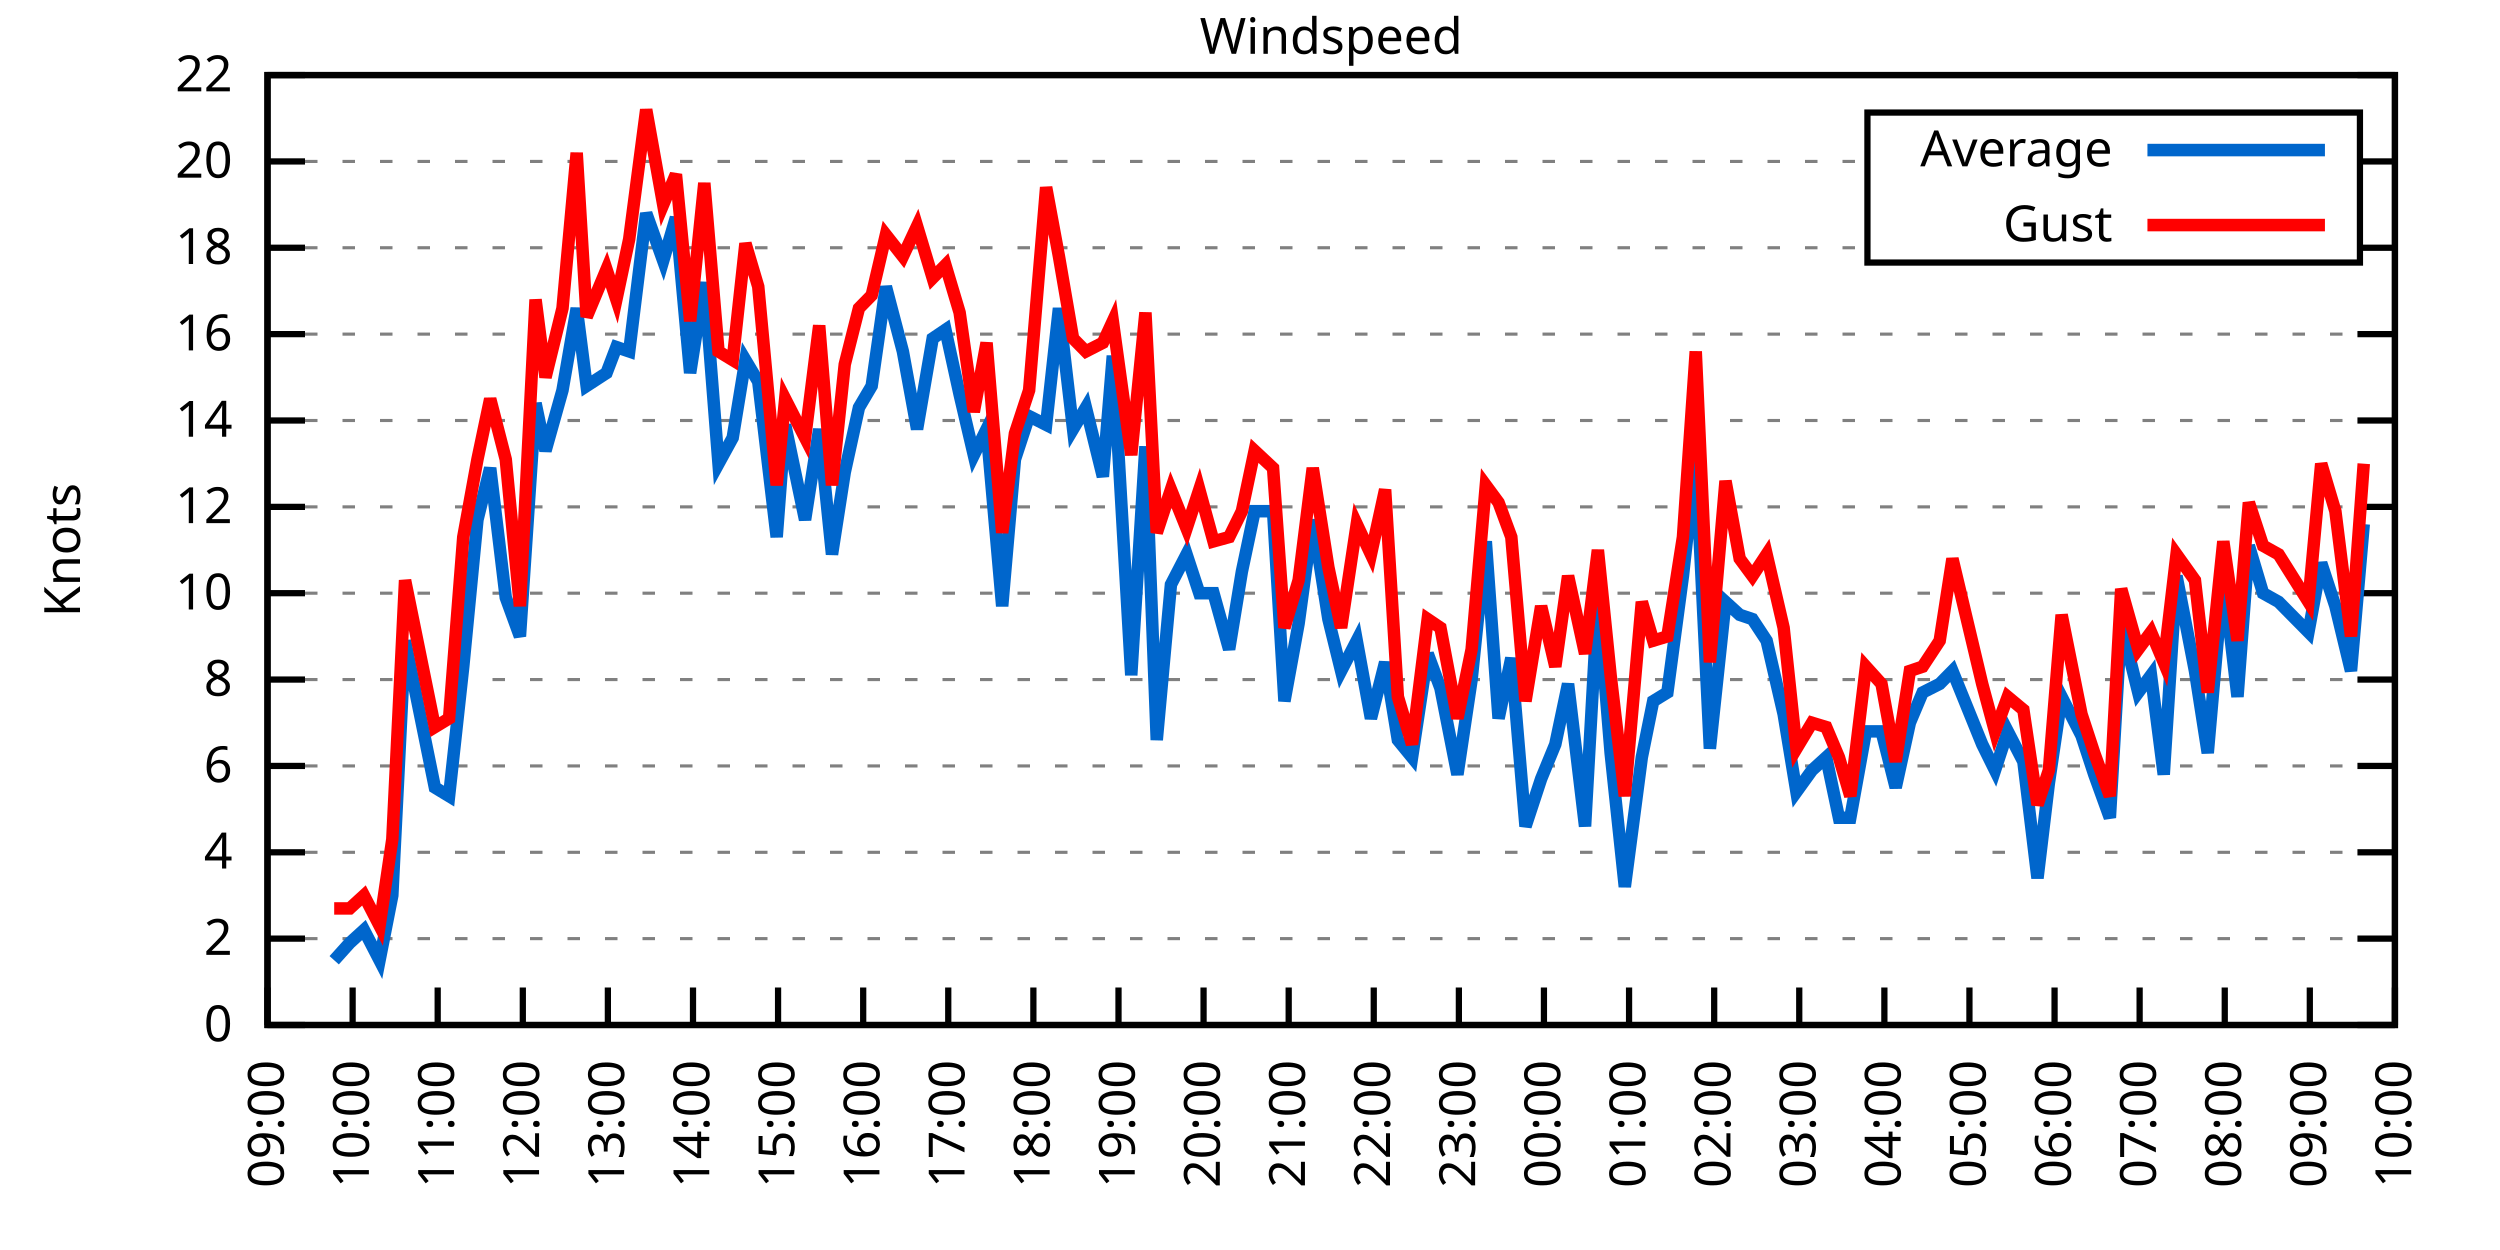
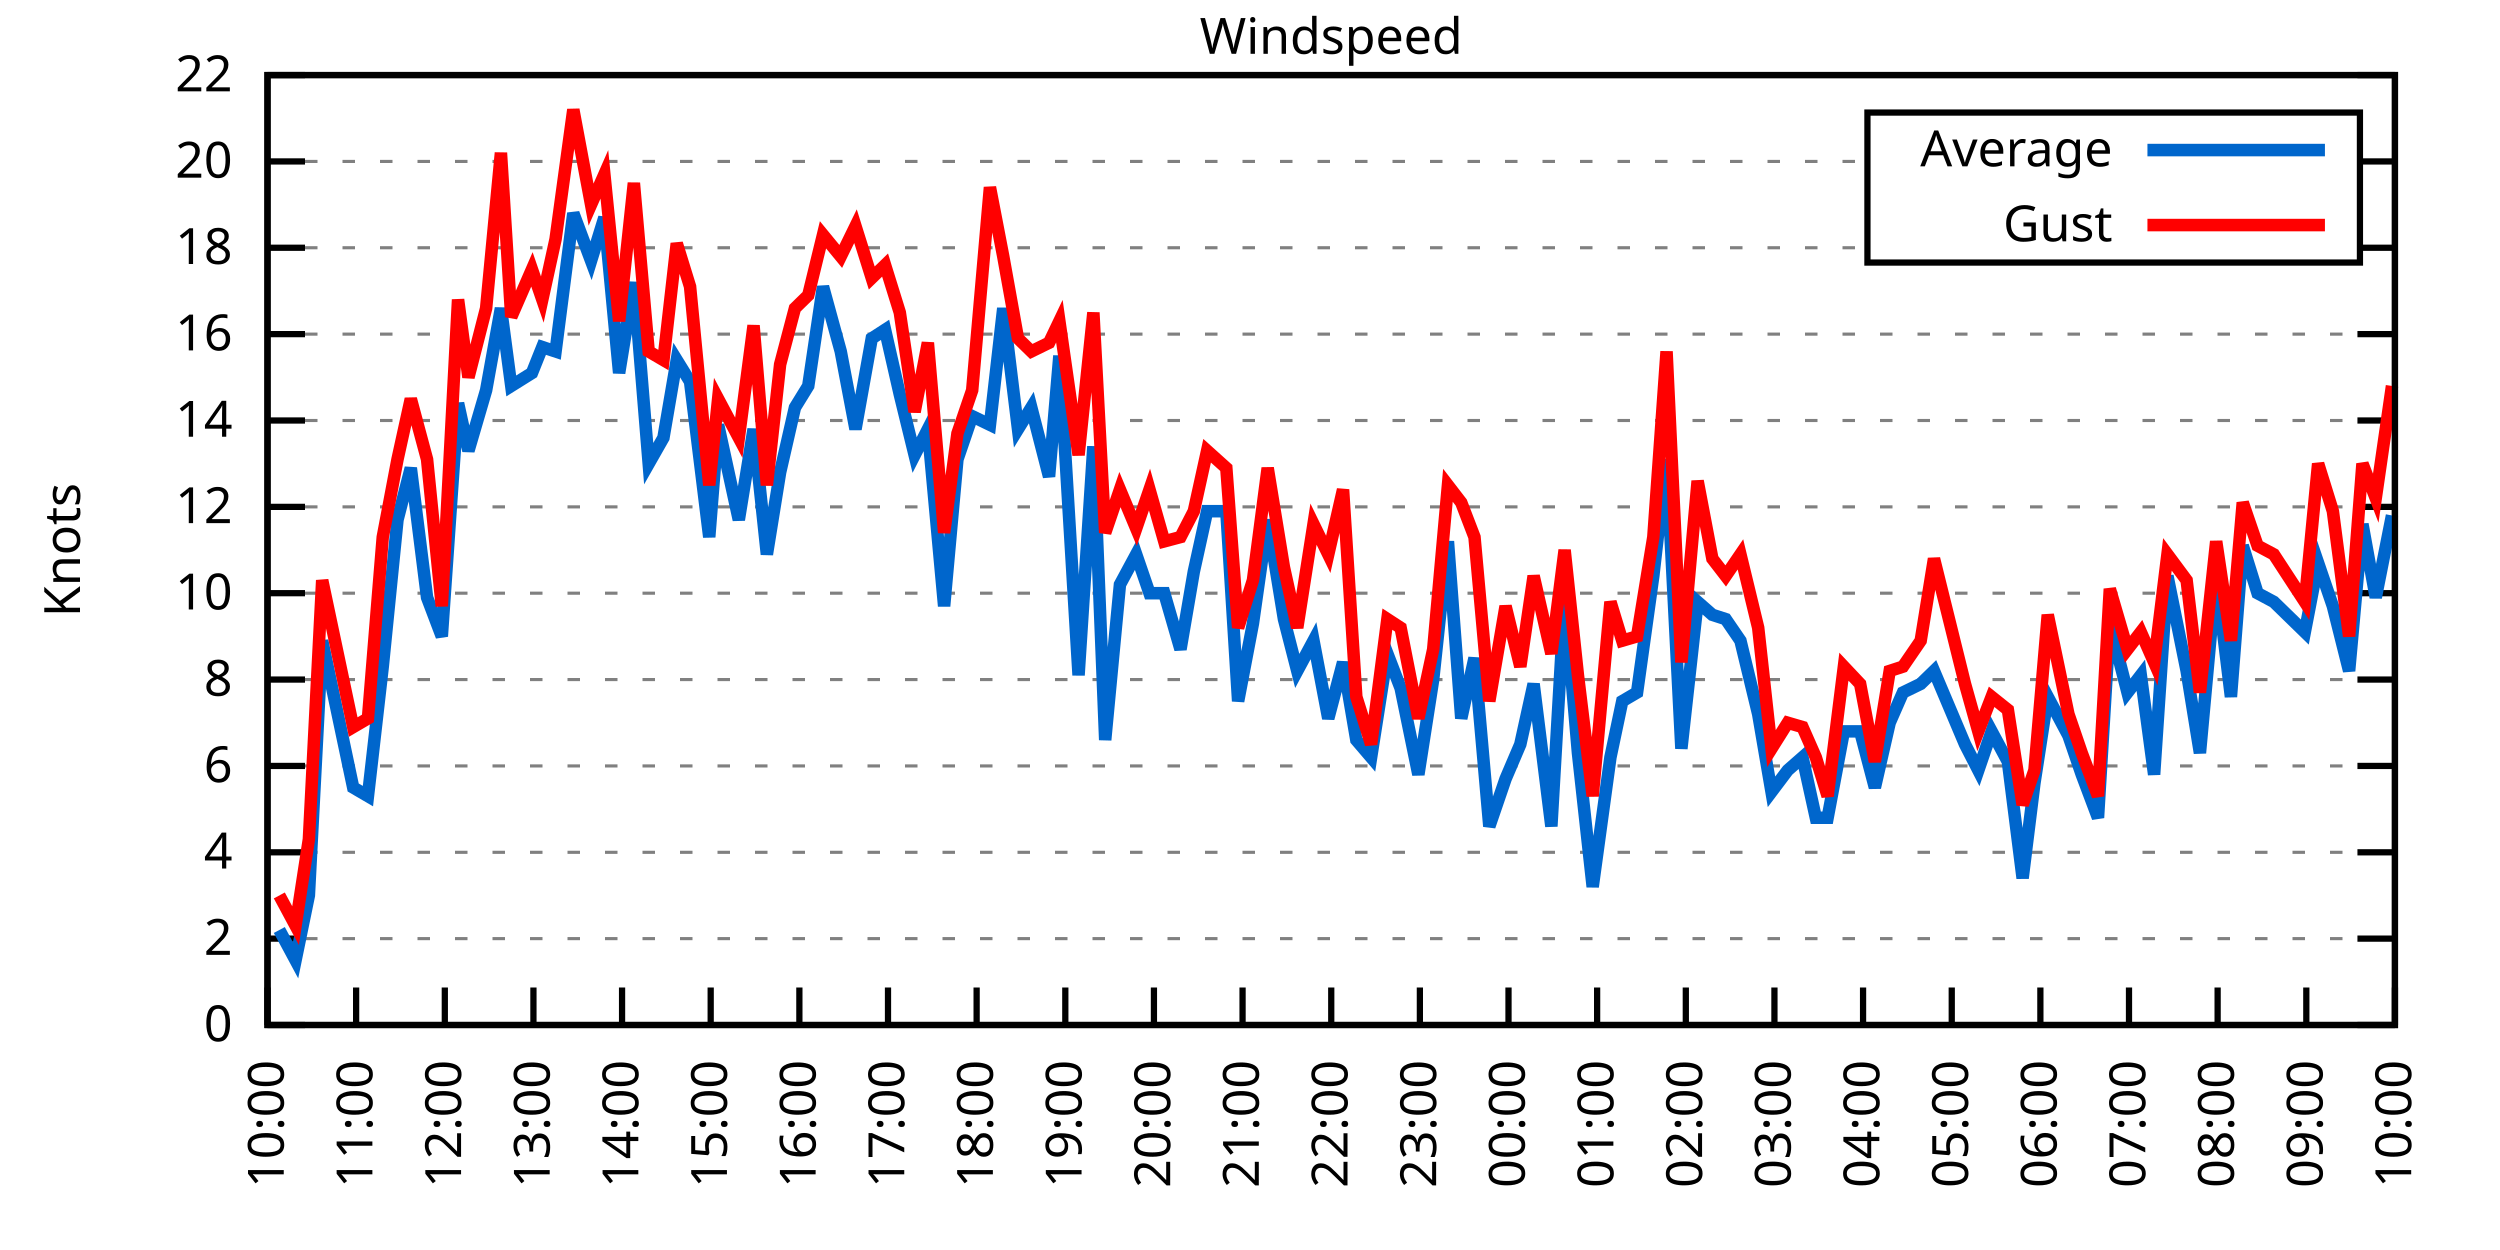
<svg xmlns="http://www.w3.org/2000/svg" xmlns:xlink="http://www.w3.org/1999/xlink" width="400" height="200" viewBox="0 0 400 200">
  <g id="gnuplot_canvas">
    <rect x="0" y="0" width="400" height="200" fill="none" />
    <defs>
      <circle id="gpDot" r="0.5" stroke-width="0.5" stroke="currentColor" />
      <path id="gpPt0" stroke-width="0.333" stroke="currentColor" d="M-1,0 h2 M0,-1 v2" />
      <path id="gpPt1" stroke-width="0.333" stroke="currentColor" d="M-1,-1 L1,1 M1,-1 L-1,1" />
      <path id="gpPt2" stroke-width="0.333" stroke="currentColor" d="M-1,0 L1,0 M0,-1 L0,1 M-1,-1 L1,1 M-1,1 L1,-1" />
      <rect id="gpPt3" stroke-width="0.333" stroke="currentColor" x="-1" y="-1" width="2" height="2" />
      <rect id="gpPt4" stroke-width="0.333" stroke="currentColor" fill="currentColor" x="-1" y="-1" width="2" height="2" />
      <circle id="gpPt5" stroke-width="0.333" stroke="currentColor" cx="0" cy="0" r="1" />
      <use xlink:href="#gpPt5" id="gpPt6" fill="currentColor" stroke="none" />
      <path id="gpPt7" stroke-width="0.333" stroke="currentColor" d="M0,-1.33 L-1.33,0.67 L1.33,0.67 z" />
      <use xlink:href="#gpPt7" id="gpPt8" fill="currentColor" stroke="none" />
      <use xlink:href="#gpPt7" id="gpPt9" stroke="currentColor" transform="rotate(180)" />
      <use xlink:href="#gpPt9" id="gpPt10" fill="currentColor" stroke="none" />
      <use xlink:href="#gpPt3" id="gpPt11" stroke="currentColor" transform="rotate(45)" />
      <use xlink:href="#gpPt11" id="gpPt12" fill="currentColor" stroke="none" />
      <path id="gpPt13" stroke-width="0.333" stroke="currentColor" d="M0,1.330 L1.265,0.411 L0.782,-1.067 L-0.782,-1.076 L-1.265,0.411 z" />
      <use xlink:href="#gpPt13" id="gpPt14" fill="currentColor" stroke="none" />
      <filter id="textbox" filterUnits="objectBoundingBox" x="0" y="0" height="1" width="1">
        <feFlood flood-color="white" flood-opacity="1" result="bgnd" />
        <feComposite in="SourceGraphic" in2="bgnd" operator="atop" />
      </filter>
      <filter id="greybox" filterUnits="objectBoundingBox" x="0" y="0" height="1" width="1">
        <feFlood flood-color="lightgrey" flood-opacity="1" result="grey" />
        <feComposite in="SourceGraphic" in2="grey" operator="atop" />
      </filter>
    </defs>
    <g fill="none" color="white" stroke="currentColor" stroke-width="1.00" stroke-linecap="butt" stroke-linejoin="miter">
</g>
    <g fill="none" color="black" stroke="currentColor" stroke-width="1.00" stroke-linecap="butt" stroke-linejoin="miter">
      <g stroke="none" shape-rendering="crispEdges">
        <polygon fill="rgb(255, 255, 255)" points="42.80,164.00 383.18,164.00 383.18,12.02 42.80,12.02 " />
      </g>
    </g>
    <g fill="none" color="black" stroke="currentColor" stroke-width="1.00" stroke-linecap="butt" stroke-linejoin="miter">
</g>
    <g fill="none" color="black" stroke="black" stroke-width="0.50" stroke-linecap="butt" stroke-linejoin="miter">
</g>
    <g fill="none" color="gray" stroke="currentColor" stroke-width="0.50" stroke-linecap="butt" stroke-linejoin="miter">
      <path stroke="gray" stroke-dasharray="2,4" class="gridline" d="M42.80,164.00 L383.19,164.00  " />
    </g>
    <g fill="none" color="gray" stroke="gray" stroke-width="1.00" stroke-linecap="butt" stroke-linejoin="miter">
</g>
    <g fill="none" color="black" stroke="currentColor" stroke-width="1.00" stroke-linecap="butt" stroke-linejoin="miter">
      <path stroke="black" d="M42.80,164.00 L48.80,164.00 M383.19,164.00 L377.19,164.00  " />
      <g transform="translate(37.20,166.60)" stroke="none" fill="black" font-family="Sans" font-size="8.00" text-anchor="end">
        <text>
          <tspan font-family="Sans"> 0</tspan>
        </text>
      </g>
    </g>
    <g fill="none" color="black" stroke="currentColor" stroke-width="1.00" stroke-linecap="butt" stroke-linejoin="miter">
</g>
    <g fill="none" color="black" stroke="black" stroke-width="0.50" stroke-linecap="butt" stroke-linejoin="miter">
</g>
    <g fill="none" color="gray" stroke="currentColor" stroke-width="0.50" stroke-linecap="butt" stroke-linejoin="miter">
      <path stroke="gray" stroke-dasharray="2,4" class="gridline" d="M42.80,150.18 L383.19,150.18  " />
    </g>
    <g fill="none" color="gray" stroke="gray" stroke-width="1.00" stroke-linecap="butt" stroke-linejoin="miter">
</g>
    <g fill="none" color="black" stroke="currentColor" stroke-width="1.00" stroke-linecap="butt" stroke-linejoin="miter">
      <path stroke="black" d="M42.80,150.18 L48.80,150.18 M383.19,150.18 L377.19,150.18  " />
      <g transform="translate(37.20,152.78)" stroke="none" fill="black" font-family="Sans" font-size="8.00" text-anchor="end">
        <text>
          <tspan font-family="Sans"> 2</tspan>
        </text>
      </g>
    </g>
    <g fill="none" color="black" stroke="currentColor" stroke-width="1.00" stroke-linecap="butt" stroke-linejoin="miter">
</g>
    <g fill="none" color="black" stroke="black" stroke-width="0.50" stroke-linecap="butt" stroke-linejoin="miter">
</g>
    <g fill="none" color="gray" stroke="currentColor" stroke-width="0.50" stroke-linecap="butt" stroke-linejoin="miter">
      <path stroke="gray" stroke-dasharray="2,4" class="gridline" d="M42.80,136.37 L383.19,136.37  " />
    </g>
    <g fill="none" color="gray" stroke="gray" stroke-width="1.00" stroke-linecap="butt" stroke-linejoin="miter">
</g>
    <g fill="none" color="black" stroke="currentColor" stroke-width="1.00" stroke-linecap="butt" stroke-linejoin="miter">
      <path stroke="black" d="M42.80,136.37 L48.80,136.37 M383.19,136.37 L377.19,136.37  " />
      <g transform="translate(37.20,138.97)" stroke="none" fill="black" font-family="Sans" font-size="8.00" text-anchor="end">
        <text>
          <tspan font-family="Sans"> 4</tspan>
        </text>
      </g>
    </g>
    <g fill="none" color="black" stroke="currentColor" stroke-width="1.00" stroke-linecap="butt" stroke-linejoin="miter">
</g>
    <g fill="none" color="black" stroke="black" stroke-width="0.50" stroke-linecap="butt" stroke-linejoin="miter">
</g>
    <g fill="none" color="gray" stroke="currentColor" stroke-width="0.50" stroke-linecap="butt" stroke-linejoin="miter">
      <path stroke="gray" stroke-dasharray="2,4" class="gridline" d="M42.80,122.55 L383.19,122.55  " />
    </g>
    <g fill="none" color="gray" stroke="gray" stroke-width="1.00" stroke-linecap="butt" stroke-linejoin="miter">
</g>
    <g fill="none" color="black" stroke="currentColor" stroke-width="1.00" stroke-linecap="butt" stroke-linejoin="miter">
      <path stroke="black" d="M42.80,122.55 L48.80,122.55 M383.19,122.55 L377.19,122.55  " />
      <g transform="translate(37.20,125.15)" stroke="none" fill="black" font-family="Sans" font-size="8.00" text-anchor="end">
        <text>
          <tspan font-family="Sans"> 6</tspan>
        </text>
      </g>
    </g>
    <g fill="none" color="black" stroke="currentColor" stroke-width="1.00" stroke-linecap="butt" stroke-linejoin="miter">
</g>
    <g fill="none" color="black" stroke="black" stroke-width="0.50" stroke-linecap="butt" stroke-linejoin="miter">
</g>
    <g fill="none" color="gray" stroke="currentColor" stroke-width="0.50" stroke-linecap="butt" stroke-linejoin="miter">
      <path stroke="gray" stroke-dasharray="2,4" class="gridline" d="M42.80,108.73 L383.19,108.73  " />
    </g>
    <g fill="none" color="gray" stroke="gray" stroke-width="1.00" stroke-linecap="butt" stroke-linejoin="miter">
</g>
    <g fill="none" color="black" stroke="currentColor" stroke-width="1.00" stroke-linecap="butt" stroke-linejoin="miter">
      <path stroke="black" d="M42.80,108.73 L48.80,108.73 M383.19,108.73 L377.19,108.73  " />
      <g transform="translate(37.20,111.33)" stroke="none" fill="black" font-family="Sans" font-size="8.00" text-anchor="end">
        <text>
          <tspan font-family="Sans"> 8</tspan>
        </text>
      </g>
    </g>
    <g fill="none" color="black" stroke="currentColor" stroke-width="1.00" stroke-linecap="butt" stroke-linejoin="miter">
</g>
    <g fill="none" color="black" stroke="black" stroke-width="0.50" stroke-linecap="butt" stroke-linejoin="miter">
</g>
    <g fill="none" color="gray" stroke="currentColor" stroke-width="0.50" stroke-linecap="butt" stroke-linejoin="miter">
      <path stroke="gray" stroke-dasharray="2,4" class="gridline" d="M42.80,94.91 L383.19,94.91  " />
    </g>
    <g fill="none" color="gray" stroke="gray" stroke-width="1.00" stroke-linecap="butt" stroke-linejoin="miter">
</g>
    <g fill="none" color="black" stroke="currentColor" stroke-width="1.00" stroke-linecap="butt" stroke-linejoin="miter">
      <path stroke="black" d="M42.80,94.91 L48.80,94.91 M383.19,94.91 L377.19,94.91  " />
      <g transform="translate(37.20,97.51)" stroke="none" fill="black" font-family="Sans" font-size="8.00" text-anchor="end">
        <text>
          <tspan font-family="Sans"> 10</tspan>
        </text>
      </g>
    </g>
    <g fill="none" color="black" stroke="currentColor" stroke-width="1.00" stroke-linecap="butt" stroke-linejoin="miter">
</g>
    <g fill="none" color="black" stroke="black" stroke-width="0.50" stroke-linecap="butt" stroke-linejoin="miter">
</g>
    <g fill="none" color="gray" stroke="currentColor" stroke-width="0.50" stroke-linecap="butt" stroke-linejoin="miter">
      <path stroke="gray" stroke-dasharray="2,4" class="gridline" d="M42.80,81.10 L383.19,81.10  " />
    </g>
    <g fill="none" color="gray" stroke="gray" stroke-width="1.00" stroke-linecap="butt" stroke-linejoin="miter">
</g>
    <g fill="none" color="black" stroke="currentColor" stroke-width="1.00" stroke-linecap="butt" stroke-linejoin="miter">
      <path stroke="black" d="M42.80,81.10 L48.80,81.10 M383.19,81.10 L377.19,81.10  " />
      <g transform="translate(37.20,83.70)" stroke="none" fill="black" font-family="Sans" font-size="8.00" text-anchor="end">
        <text>
          <tspan font-family="Sans"> 12</tspan>
        </text>
      </g>
    </g>
    <g fill="none" color="black" stroke="currentColor" stroke-width="1.00" stroke-linecap="butt" stroke-linejoin="miter">
</g>
    <g fill="none" color="black" stroke="black" stroke-width="0.50" stroke-linecap="butt" stroke-linejoin="miter">
</g>
    <g fill="none" color="gray" stroke="currentColor" stroke-width="0.50" stroke-linecap="butt" stroke-linejoin="miter">
      <path stroke="gray" stroke-dasharray="2,4" class="gridline" d="M42.80,67.28 L383.19,67.28  " />
    </g>
    <g fill="none" color="gray" stroke="gray" stroke-width="1.00" stroke-linecap="butt" stroke-linejoin="miter">
</g>
    <g fill="none" color="black" stroke="currentColor" stroke-width="1.00" stroke-linecap="butt" stroke-linejoin="miter">
      <path stroke="black" d="M42.80,67.28 L48.80,67.28 M383.19,67.28 L377.19,67.28  " />
      <g transform="translate(37.20,69.88)" stroke="none" fill="black" font-family="Sans" font-size="8.00" text-anchor="end">
        <text>
          <tspan font-family="Sans"> 14</tspan>
        </text>
      </g>
    </g>
    <g fill="none" color="black" stroke="currentColor" stroke-width="1.00" stroke-linecap="butt" stroke-linejoin="miter">
</g>
    <g fill="none" color="black" stroke="black" stroke-width="0.50" stroke-linecap="butt" stroke-linejoin="miter">
</g>
    <g fill="none" color="gray" stroke="currentColor" stroke-width="0.50" stroke-linecap="butt" stroke-linejoin="miter">
      <path stroke="gray" stroke-dasharray="2,4" class="gridline" d="M42.80,53.46 L383.19,53.46  " />
    </g>
    <g fill="none" color="gray" stroke="gray" stroke-width="1.00" stroke-linecap="butt" stroke-linejoin="miter">
</g>
    <g fill="none" color="black" stroke="currentColor" stroke-width="1.00" stroke-linecap="butt" stroke-linejoin="miter">
      <path stroke="black" d="M42.80,53.46 L48.80,53.46 M383.19,53.46 L377.19,53.46  " />
      <g transform="translate(37.20,56.06)" stroke="none" fill="black" font-family="Sans" font-size="8.00" text-anchor="end">
        <text>
          <tspan font-family="Sans"> 16</tspan>
        </text>
      </g>
    </g>
    <g fill="none" color="black" stroke="currentColor" stroke-width="1.00" stroke-linecap="butt" stroke-linejoin="miter">
</g>
    <g fill="none" color="black" stroke="black" stroke-width="0.50" stroke-linecap="butt" stroke-linejoin="miter">
</g>
    <g fill="none" color="gray" stroke="currentColor" stroke-width="0.50" stroke-linecap="butt" stroke-linejoin="miter">
      <path stroke="gray" stroke-dasharray="2,4" class="gridline" d="M42.80,39.64 L298.79,39.64 M377.59,39.64 L383.19,39.64  " />
    </g>
    <g fill="none" color="gray" stroke="gray" stroke-width="1.00" stroke-linecap="butt" stroke-linejoin="miter">
</g>
    <g fill="none" color="black" stroke="currentColor" stroke-width="1.00" stroke-linecap="butt" stroke-linejoin="miter">
      <path stroke="black" d="M42.80,39.64 L48.80,39.64 M383.19,39.64 L377.19,39.64  " />
      <g transform="translate(37.20,42.24)" stroke="none" fill="black" font-family="Sans" font-size="8.00" text-anchor="end">
        <text>
          <tspan font-family="Sans"> 18</tspan>
        </text>
      </g>
    </g>
    <g fill="none" color="black" stroke="currentColor" stroke-width="1.00" stroke-linecap="butt" stroke-linejoin="miter">
</g>
    <g fill="none" color="black" stroke="black" stroke-width="0.50" stroke-linecap="butt" stroke-linejoin="miter">
</g>
    <g fill="none" color="gray" stroke="currentColor" stroke-width="0.50" stroke-linecap="butt" stroke-linejoin="miter">
      <path stroke="gray" stroke-dasharray="2,4" class="gridline" d="M42.80,25.83 L298.79,25.83 M377.59,25.83 L383.19,25.83  " />
    </g>
    <g fill="none" color="gray" stroke="gray" stroke-width="1.00" stroke-linecap="butt" stroke-linejoin="miter">
</g>
    <g fill="none" color="black" stroke="currentColor" stroke-width="1.00" stroke-linecap="butt" stroke-linejoin="miter">
      <path stroke="black" d="M42.80,25.83 L48.80,25.83 M383.19,25.83 L377.19,25.83  " />
      <g transform="translate(37.20,28.43)" stroke="none" fill="black" font-family="Sans" font-size="8.00" text-anchor="end">
        <text>
          <tspan font-family="Sans"> 20</tspan>
        </text>
      </g>
    </g>
    <g fill="none" color="black" stroke="currentColor" stroke-width="1.00" stroke-linecap="butt" stroke-linejoin="miter">
</g>
    <g fill="none" color="black" stroke="black" stroke-width="0.50" stroke-linecap="butt" stroke-linejoin="miter">
</g>
    <g fill="none" color="gray" stroke="currentColor" stroke-width="0.50" stroke-linecap="butt" stroke-linejoin="miter">
      <path stroke="gray" stroke-dasharray="2,4" class="gridline" d="M42.80,12.01 L383.19,12.01  " />
    </g>
    <g fill="none" color="gray" stroke="gray" stroke-width="1.00" stroke-linecap="butt" stroke-linejoin="miter">
</g>
    <g fill="none" color="black" stroke="currentColor" stroke-width="1.00" stroke-linecap="butt" stroke-linejoin="miter">
      <path stroke="black" d="M42.80,12.01 L48.80,12.01 M383.19,12.01 L377.19,12.01  " />
      <g transform="translate(37.20,14.61)" stroke="none" fill="black" font-family="Sans" font-size="8.00" text-anchor="end">
        <text>
          <tspan font-family="Sans"> 22</tspan>
        </text>
      </g>
    </g>
    <g fill="none" color="black" stroke="currentColor" stroke-width="1.00" stroke-linecap="butt" stroke-linejoin="miter">
      <path stroke="black" d="M42.80,164.00 L42.80,158.00  " />
      <g transform="translate(45.40,169.60) rotate(270.00)" stroke="none" fill="black" font-family="Sans" font-size="8.00" text-anchor="end">
        <text>
-           <tspan font-family="Sans">09:00</tspan>
-         </text>
-       </g>
-     </g>
-     <g fill="none" color="black" stroke="currentColor" stroke-width="1.00" stroke-linecap="butt" stroke-linejoin="miter">
-       <path stroke="black" d="M56.42,164.00 L56.42,158.00  " />
-       <g transform="translate(59.02,169.60) rotate(270.00)" stroke="none" fill="black" font-family="Sans" font-size="8.00" text-anchor="end">
-         <text>
          <tspan font-family="Sans">10:00</tspan>
        </text>
      </g>
    </g>
    <g fill="none" color="black" stroke="currentColor" stroke-width="1.00" stroke-linecap="butt" stroke-linejoin="miter">
-       <path stroke="black" d="M70.03,164.00 L70.03,158.00  " />
-       <g transform="translate(72.63,169.60) rotate(270.00)" stroke="none" fill="black" font-family="Sans" font-size="8.00" text-anchor="end">
+       <path stroke="black" d="M56.98,164.00 L56.98,158.00  " />
+       <g transform="translate(59.58,169.60) rotate(270.00)" stroke="none" fill="black" font-family="Sans" font-size="8.00" text-anchor="end">
        <text>
          <tspan font-family="Sans">11:00</tspan>
        </text>
      </g>
    </g>
    <g fill="none" color="black" stroke="currentColor" stroke-width="1.00" stroke-linecap="butt" stroke-linejoin="miter">
-       <path stroke="black" d="M83.65,164.00 L83.65,158.00  " />
-       <g transform="translate(86.25,169.60) rotate(270.00)" stroke="none" fill="black" font-family="Sans" font-size="8.00" text-anchor="end">
+       <path stroke="black" d="M71.17,164.00 L71.17,158.00  " />
+       <g transform="translate(73.77,169.60) rotate(270.00)" stroke="none" fill="black" font-family="Sans" font-size="8.00" text-anchor="end">
        <text>
          <tspan font-family="Sans">12:00</tspan>
        </text>
      </g>
    </g>
    <g fill="none" color="black" stroke="currentColor" stroke-width="1.00" stroke-linecap="butt" stroke-linejoin="miter">
-       <path stroke="black" d="M97.26,164.00 L97.26,158.00  " />
-       <g transform="translate(99.86,169.60) rotate(270.00)" stroke="none" fill="black" font-family="Sans" font-size="8.00" text-anchor="end">
+       <path stroke="black" d="M85.35,164.00 L85.35,158.00  " />
+       <g transform="translate(87.95,169.60) rotate(270.00)" stroke="none" fill="black" font-family="Sans" font-size="8.00" text-anchor="end">
        <text>
          <tspan font-family="Sans">13:00</tspan>
        </text>
      </g>
    </g>
    <g fill="none" color="black" stroke="currentColor" stroke-width="1.00" stroke-linecap="butt" stroke-linejoin="miter">
-       <path stroke="black" d="M110.88,164.00 L110.88,158.00  " />
-       <g transform="translate(113.48,169.60) rotate(270.00)" stroke="none" fill="black" font-family="Sans" font-size="8.00" text-anchor="end">
+       <path stroke="black" d="M99.53,164.00 L99.53,158.00  " />
+       <g transform="translate(102.13,169.60) rotate(270.00)" stroke="none" fill="black" font-family="Sans" font-size="8.00" text-anchor="end">
        <text>
          <tspan font-family="Sans">14:00</tspan>
        </text>
      </g>
    </g>
    <g fill="none" color="black" stroke="currentColor" stroke-width="1.00" stroke-linecap="butt" stroke-linejoin="miter">
-       <path stroke="black" d="M124.49,164.00 L124.49,158.00  " />
-       <g transform="translate(127.09,169.60) rotate(270.00)" stroke="none" fill="black" font-family="Sans" font-size="8.00" text-anchor="end">
+       <path stroke="black" d="M113.71,164.00 L113.71,158.00  " />
+       <g transform="translate(116.31,169.60) rotate(270.00)" stroke="none" fill="black" font-family="Sans" font-size="8.00" text-anchor="end">
        <text>
          <tspan font-family="Sans">15:00</tspan>
        </text>
      </g>
    </g>
    <g fill="none" color="black" stroke="currentColor" stroke-width="1.00" stroke-linecap="butt" stroke-linejoin="miter">
-       <path stroke="black" d="M138.11,164.00 L138.11,158.00  " />
-       <g transform="translate(140.71,169.60) rotate(270.00)" stroke="none" fill="black" font-family="Sans" font-size="8.00" text-anchor="end">
+       <path stroke="black" d="M127.90,164.00 L127.90,158.00  " />
+       <g transform="translate(130.50,169.60) rotate(270.00)" stroke="none" fill="black" font-family="Sans" font-size="8.00" text-anchor="end">
        <text>
          <tspan font-family="Sans">16:00</tspan>
        </text>
      </g>
    </g>
    <g fill="none" color="black" stroke="currentColor" stroke-width="1.00" stroke-linecap="butt" stroke-linejoin="miter">
-       <path stroke="black" d="M151.72,164.00 L151.72,158.00  " />
-       <g transform="translate(154.32,169.60) rotate(270.00)" stroke="none" fill="black" font-family="Sans" font-size="8.00" text-anchor="end">
+       <path stroke="black" d="M142.08,164.00 L142.08,158.00  " />
+       <g transform="translate(144.68,169.60) rotate(270.00)" stroke="none" fill="black" font-family="Sans" font-size="8.00" text-anchor="end">
        <text>
          <tspan font-family="Sans">17:00</tspan>
        </text>
      </g>
    </g>
    <g fill="none" color="black" stroke="currentColor" stroke-width="1.00" stroke-linecap="butt" stroke-linejoin="miter">
-       <path stroke="black" d="M165.34,164.00 L165.34,158.00  " />
-       <g transform="translate(167.94,169.60) rotate(270.00)" stroke="none" fill="black" font-family="Sans" font-size="8.00" text-anchor="end">
+       <path stroke="black" d="M156.26,164.00 L156.26,158.00  " />
+       <g transform="translate(158.86,169.60) rotate(270.00)" stroke="none" fill="black" font-family="Sans" font-size="8.00" text-anchor="end">
        <text>
          <tspan font-family="Sans">18:00</tspan>
        </text>
      </g>
    </g>
    <g fill="none" color="black" stroke="currentColor" stroke-width="1.00" stroke-linecap="butt" stroke-linejoin="miter">
-       <path stroke="black" d="M178.96,164.00 L178.96,158.00  " />
-       <g transform="translate(181.56,169.60) rotate(270.00)" stroke="none" fill="black" font-family="Sans" font-size="8.00" text-anchor="end">
+       <path stroke="black" d="M170.45,164.00 L170.45,158.00  " />
+       <g transform="translate(173.05,169.60) rotate(270.00)" stroke="none" fill="black" font-family="Sans" font-size="8.00" text-anchor="end">
        <text>
          <tspan font-family="Sans">19:00</tspan>
        </text>
      </g>
    </g>
    <g fill="none" color="black" stroke="currentColor" stroke-width="1.00" stroke-linecap="butt" stroke-linejoin="miter">
-       <path stroke="black" d="M192.57,164.00 L192.57,158.00  " />
-       <g transform="translate(195.17,169.60) rotate(270.00)" stroke="none" fill="black" font-family="Sans" font-size="8.00" text-anchor="end">
+       <path stroke="black" d="M184.63,164.00 L184.63,158.00  " />
+       <g transform="translate(187.23,169.60) rotate(270.00)" stroke="none" fill="black" font-family="Sans" font-size="8.00" text-anchor="end">
        <text>
          <tspan font-family="Sans">20:00</tspan>
        </text>
      </g>
    </g>
    <g fill="none" color="black" stroke="currentColor" stroke-width="1.00" stroke-linecap="butt" stroke-linejoin="miter">
-       <path stroke="black" d="M206.19,164.00 L206.19,158.00  " />
-       <g transform="translate(208.79,169.60) rotate(270.00)" stroke="none" fill="black" font-family="Sans" font-size="8.00" text-anchor="end">
+       <path stroke="black" d="M198.81,164.00 L198.81,158.00  " />
+       <g transform="translate(201.41,169.60) rotate(270.00)" stroke="none" fill="black" font-family="Sans" font-size="8.00" text-anchor="end">
        <text>
          <tspan font-family="Sans">21:00</tspan>
        </text>
      </g>
    </g>
    <g fill="none" color="black" stroke="currentColor" stroke-width="1.00" stroke-linecap="butt" stroke-linejoin="miter">
-       <path stroke="black" d="M219.80,164.00 L219.80,158.00  " />
-       <g transform="translate(222.40,169.60) rotate(270.00)" stroke="none" fill="black" font-family="Sans" font-size="8.00" text-anchor="end">
+       <path stroke="black" d="M213.00,164.00 L213.00,158.00  " />
+       <g transform="translate(215.60,169.60) rotate(270.00)" stroke="none" fill="black" font-family="Sans" font-size="8.00" text-anchor="end">
        <text>
          <tspan font-family="Sans">22:00</tspan>
        </text>
      </g>
    </g>
    <g fill="none" color="black" stroke="currentColor" stroke-width="1.00" stroke-linecap="butt" stroke-linejoin="miter">
-       <path stroke="black" d="M233.42,164.00 L233.42,158.00  " />
-       <g transform="translate(236.02,169.60) rotate(270.00)" stroke="none" fill="black" font-family="Sans" font-size="8.00" text-anchor="end">
+       <path stroke="black" d="M227.18,164.00 L227.18,158.00  " />
+       <g transform="translate(229.78,169.60) rotate(270.00)" stroke="none" fill="black" font-family="Sans" font-size="8.00" text-anchor="end">
        <text>
          <tspan font-family="Sans">23:00</tspan>
        </text>
      </g>
    </g>
    <g fill="none" color="black" stroke="currentColor" stroke-width="1.00" stroke-linecap="butt" stroke-linejoin="miter">
-       <path stroke="black" d="M247.03,164.00 L247.03,158.00  " />
-       <g transform="translate(249.63,169.60) rotate(270.00)" stroke="none" fill="black" font-family="Sans" font-size="8.00" text-anchor="end">
+       <path stroke="black" d="M241.36,164.00 L241.36,158.00  " />
+       <g transform="translate(243.96,169.60) rotate(270.00)" stroke="none" fill="black" font-family="Sans" font-size="8.00" text-anchor="end">
        <text>
          <tspan font-family="Sans">00:00</tspan>
        </text>
      </g>
    </g>
    <g fill="none" color="black" stroke="currentColor" stroke-width="1.00" stroke-linecap="butt" stroke-linejoin="miter">
-       <path stroke="black" d="M260.65,164.00 L260.65,158.00  " />
-       <g transform="translate(263.25,169.60) rotate(270.00)" stroke="none" fill="black" font-family="Sans" font-size="8.00" text-anchor="end">
+       <path stroke="black" d="M255.54,164.00 L255.54,158.00  " />
+       <g transform="translate(258.14,169.60) rotate(270.00)" stroke="none" fill="black" font-family="Sans" font-size="8.00" text-anchor="end">
        <text>
          <tspan font-family="Sans">01:00</tspan>
        </text>
      </g>
    </g>
    <g fill="none" color="black" stroke="currentColor" stroke-width="1.00" stroke-linecap="butt" stroke-linejoin="miter">
-       <path stroke="black" d="M274.27,164.00 L274.27,158.00  " />
-       <g transform="translate(276.87,169.60) rotate(270.00)" stroke="none" fill="black" font-family="Sans" font-size="8.00" text-anchor="end">
+       <path stroke="black" d="M269.73,164.00 L269.73,158.00  " />
+       <g transform="translate(272.33,169.60) rotate(270.00)" stroke="none" fill="black" font-family="Sans" font-size="8.00" text-anchor="end">
        <text>
          <tspan font-family="Sans">02:00</tspan>
        </text>
      </g>
    </g>
    <g fill="none" color="black" stroke="currentColor" stroke-width="1.00" stroke-linecap="butt" stroke-linejoin="miter">
-       <path stroke="black" d="M287.88,164.00 L287.88,158.00  " />
-       <g transform="translate(290.48,169.60) rotate(270.00)" stroke="none" fill="black" font-family="Sans" font-size="8.00" text-anchor="end">
+       <path stroke="black" d="M283.91,164.00 L283.91,158.00  " />
+       <g transform="translate(286.51,169.60) rotate(270.00)" stroke="none" fill="black" font-family="Sans" font-size="8.00" text-anchor="end">
        <text>
          <tspan font-family="Sans">03:00</tspan>
        </text>
      </g>
    </g>
    <g fill="none" color="black" stroke="currentColor" stroke-width="1.00" stroke-linecap="butt" stroke-linejoin="miter">
-       <path stroke="black" d="M301.50,164.00 L301.50,158.00  " />
-       <g transform="translate(304.10,169.60) rotate(270.00)" stroke="none" fill="black" font-family="Sans" font-size="8.00" text-anchor="end">
+       <path stroke="black" d="M298.09,164.00 L298.09,158.00  " />
+       <g transform="translate(300.69,169.60) rotate(270.00)" stroke="none" fill="black" font-family="Sans" font-size="8.00" text-anchor="end">
        <text>
          <tspan font-family="Sans">04:00</tspan>
        </text>
      </g>
    </g>
    <g fill="none" color="black" stroke="currentColor" stroke-width="1.00" stroke-linecap="butt" stroke-linejoin="miter">
-       <path stroke="black" d="M315.11,164.00 L315.11,158.00  " />
-       <g transform="translate(317.71,169.60) rotate(270.00)" stroke="none" fill="black" font-family="Sans" font-size="8.00" text-anchor="end">
+       <path stroke="black" d="M312.28,164.00 L312.28,158.00  " />
+       <g transform="translate(314.88,169.60) rotate(270.00)" stroke="none" fill="black" font-family="Sans" font-size="8.00" text-anchor="end">
        <text>
          <tspan font-family="Sans">05:00</tspan>
        </text>
      </g>
    </g>
    <g fill="none" color="black" stroke="currentColor" stroke-width="1.00" stroke-linecap="butt" stroke-linejoin="miter">
-       <path stroke="black" d="M328.73,164.00 L328.73,158.00  " />
-       <g transform="translate(331.33,169.60) rotate(270.00)" stroke="none" fill="black" font-family="Sans" font-size="8.00" text-anchor="end">
+       <path stroke="black" d="M326.46,164.00 L326.46,158.00  " />
+       <g transform="translate(329.06,169.60) rotate(270.00)" stroke="none" fill="black" font-family="Sans" font-size="8.00" text-anchor="end">
        <text>
          <tspan font-family="Sans">06:00</tspan>
        </text>
      </g>
    </g>
    <g fill="none" color="black" stroke="currentColor" stroke-width="1.00" stroke-linecap="butt" stroke-linejoin="miter">
-       <path stroke="black" d="M342.34,164.00 L342.34,158.00  " />
-       <g transform="translate(344.94,169.60) rotate(270.00)" stroke="none" fill="black" font-family="Sans" font-size="8.00" text-anchor="end">
+       <path stroke="black" d="M340.64,164.00 L340.64,158.00  " />
+       <g transform="translate(343.24,169.60) rotate(270.00)" stroke="none" fill="black" font-family="Sans" font-size="8.00" text-anchor="end">
        <text>
          <tspan font-family="Sans">07:00</tspan>
        </text>
      </g>
    </g>
    <g fill="none" color="black" stroke="currentColor" stroke-width="1.00" stroke-linecap="butt" stroke-linejoin="miter">
-       <path stroke="black" d="M355.96,164.00 L355.96,158.00  " />
-       <g transform="translate(358.56,169.60) rotate(270.00)" stroke="none" fill="black" font-family="Sans" font-size="8.00" text-anchor="end">
+       <path stroke="black" d="M354.82,164.00 L354.82,158.00  " />
+       <g transform="translate(357.42,169.60) rotate(270.00)" stroke="none" fill="black" font-family="Sans" font-size="8.00" text-anchor="end">
        <text>
          <tspan font-family="Sans">08:00</tspan>
        </text>
      </g>
    </g>
    <g fill="none" color="black" stroke="currentColor" stroke-width="1.00" stroke-linecap="butt" stroke-linejoin="miter">
-       <path stroke="black" d="M369.57,164.00 L369.57,158.00  " />
-       <g transform="translate(372.17,169.60) rotate(270.00)" stroke="none" fill="black" font-family="Sans" font-size="8.00" text-anchor="end">
+       <path stroke="black" d="M369.01,164.00 L369.01,158.00  " />
+       <g transform="translate(371.61,169.60) rotate(270.00)" stroke="none" fill="black" font-family="Sans" font-size="8.00" text-anchor="end">
        <text>
          <tspan font-family="Sans">09:00</tspan>
        </text>
      </g>
    </g>
    <g fill="none" color="black" stroke="currentColor" stroke-width="1.00" stroke-linecap="butt" stroke-linejoin="miter">
      <path stroke="black" d="M383.19,164.00 L383.19,158.00  " />
      <g transform="translate(385.79,169.60) rotate(270.00)" stroke="none" fill="black" font-family="Sans" font-size="8.00" text-anchor="end">
        <text>
          <tspan font-family="Sans">10:00</tspan>
        </text>
      </g>
    </g>
    <g fill="none" color="black" stroke="currentColor" stroke-width="1.00" stroke-linecap="butt" stroke-linejoin="miter">
</g>
    <g fill="none" color="black" stroke="currentColor" stroke-width="1.00" stroke-linecap="butt" stroke-linejoin="miter">
      <path stroke="black" d="M42.80,12.01 L42.80,164.00 L383.19,164.00 L383.19,12.01 L42.80,12.01 Z  " />
    </g>
    <g fill="none" color="black" stroke="currentColor" stroke-width="1.00" stroke-linecap="butt" stroke-linejoin="miter">
</g>
    <g fill="none" color="black" stroke="currentColor" stroke-width="1.00" stroke-linecap="butt" stroke-linejoin="miter">
      <path stroke="black" d="M298.79,42.01 L298.79,18.01 L377.59,18.01 L377.59,42.01 L298.79,42.01 Z  " />
    </g>
    <g id="Windspeed_plot_1">
      <g fill="none" color="white" stroke="black" stroke-width="2.00" stroke-linecap="butt" stroke-linejoin="miter">
</g>
      <g fill="none" color="black" stroke="currentColor" stroke-width="2.00" stroke-linecap="butt" stroke-linejoin="miter">
        <g transform="translate(337.99,26.61)" stroke="none" fill="black" font-family="Sans" font-size="8.00" text-anchor="end">
          <text>
            <tspan font-family="Sans">Average</tspan>
          </text>
        </g>
      </g>
      <g fill="none" color="black" stroke="currentColor" stroke-width="2.00" stroke-linecap="butt" stroke-linejoin="miter">
-         <path stroke="rgb(  0, 102, 204)" d="M343.59,24.01 L371.99,24.01 M53.47,153.64 L55.96,150.87 L58.23,148.80 L60.73,153.64 L62.77,143.27 L64.81,102.51   L69.58,126.00 L71.85,127.38 L74.12,106.66 L76.39,83.17 L78.43,74.88 L80.92,95.60 L83.19,101.82 L85.69,64.52   L87.28,72.12 L90.00,62.44 L92.27,49.32 L93.86,61.75 L97.04,59.68 L98.62,55.53 L100.67,56.23 L103.39,34.12   L106.11,41.72 L108.15,34.81 L110.42,59.68 L112.69,45.17 L114.96,74.19 L117.23,70.04 L119.27,57.61 L121.32,61.06   L124.27,85.93 L125.63,67.97 L128.81,83.17 L131.07,68.66 L133.12,88.70 L135.16,75.57 L137.43,65.21 L139.47,61.75   L141.74,45.86 L144.46,56.23 L146.73,68.66 L149.23,54.15 L151.27,52.77 L153.54,63.13 L155.81,72.81 L157.85,68.66   L160.35,96.99 L162.39,73.50 L164.66,66.59 L167.38,67.97 L169.43,49.32 L171.69,68.66 L173.74,65.21 L176.46,76.26   L178.05,56.92 L181.00,108.04 L183.27,71.42 L185.08,118.40 L187.35,93.53 L189.85,88.70 L191.89,94.91 L194.16,94.91   L196.66,103.89 L198.70,91.46 L200.74,81.79 L203.69,81.79 L205.51,112.19 L207.78,99.75 L210.04,83.17 L212.54,99.06   L214.58,107.35 L217.08,102.51 L219.35,114.95 L221.62,105.97 L223.66,118.40 L225.93,121.17 L228.43,104.59 L230.47,110.11   L233.19,123.93 L235.46,108.73 L237.73,86.62 L239.77,114.95 L241.81,105.28 L244.08,132.22 L246.58,124.62 L248.85,119.09   L250.89,109.42 L253.61,132.22 L255.66,95.60 L257.70,120.48 L259.97,141.89 L262.69,121.17 L264.51,112.19 L266.78,110.80   L269.27,92.15 L271.32,73.50 L273.58,119.78 L276.08,96.30 L278.35,98.37 L280.39,99.06 L282.66,102.51 L285.38,114.26   L287.43,126.69 L289.92,123.24 L292.19,121.17 L294.23,130.84 L296.05,130.84 L298.55,117.02 L301.04,117.02 L303.31,126.00   L305.58,115.64 L307.62,110.80 L310.35,109.42 L312.39,107.35 L317.15,119.09 L319.20,123.24 L321.24,117.02 L323.74,121.86   L326.00,140.51 L327.82,125.31 L329.86,111.49 L333.04,117.71 L335.08,123.93 L337.58,130.84 L339.39,99.75 L342.12,110.80   L344.16,108.04 L346.20,123.93 L348.24,92.15 L351.19,107.35 L353.24,120.48 L355.73,92.15 L358.00,111.49 L359.82,87.31   L362.09,94.91 L364.58,96.30 L369.35,101.13 L371.39,90.08 L373.66,96.99 L376.16,107.35 L378.20,83.86  " />
+         <path stroke="rgb(  0, 102, 204)" d="M343.59,24.01 L371.99,24.01 M44.69,148.80 L47.29,153.64 L49.42,143.27 L51.55,102.51 L56.51,126.00 L58.87,127.38   L61.24,106.66 L63.60,83.17 L65.73,74.88 L68.33,95.60 L70.69,101.82 L73.29,64.52 L74.95,72.12 L77.78,62.44   L80.15,49.32 L81.80,61.75 L85.11,59.68 L86.77,55.53 L88.89,56.23 L91.73,34.12 L94.57,41.72 L96.70,34.81   L99.06,59.68 L101.42,45.17 L103.79,74.19 L106.15,70.04 L108.28,57.61 L110.41,61.06 L113.48,85.93 L114.90,67.97   L118.21,83.17 L120.57,68.66 L122.70,88.70 L124.82,75.57 L127.19,65.21 L129.32,61.75 L131.68,45.86 L134.52,56.23   L136.88,68.66 L139.48,54.15 L141.61,52.77 L143.97,63.13 L146.34,72.81 L148.46,68.66 L151.06,96.99 L153.19,73.50   L155.55,66.59 L158.39,67.97 L160.52,49.32 L162.88,68.66 L165.01,65.21 L167.85,76.26 L169.50,56.92 L172.57,108.04   L174.94,71.42 L176.83,118.40 L179.19,93.53 L181.79,88.70 L183.92,94.91 L186.28,94.91 L188.88,103.89 L191.01,91.46   L193.14,81.79 L196.21,81.79 L198.10,112.19 L200.47,99.75 L202.83,83.17 L205.43,99.06 L207.56,107.35 L210.16,102.51   L212.52,114.95 L214.89,105.97 L217.01,118.40 L219.38,121.17 L221.98,104.59 L224.10,110.11 L226.94,123.93 L229.31,108.73   L231.67,86.62 L233.80,114.95 L235.92,105.28 L238.29,132.22 L240.89,124.62 L243.25,119.09 L245.38,109.42 L248.22,132.22   L250.34,95.60 L252.47,120.48 L254.83,141.89 L257.67,121.17 L259.56,112.19 L261.93,110.80 L264.53,92.15 L266.65,73.50   L269.02,119.78 L271.62,96.30 L273.98,98.37 L276.11,99.06 L278.47,102.51 L281.31,114.26 L283.44,126.69 L286.04,123.24   L288.40,121.17 L290.53,130.84 L292.42,130.84 L295.02,117.02 L297.62,117.02 L299.98,126.00 L302.35,115.64 L304.47,110.80   L307.31,109.42 L309.44,107.35 L314.40,119.09 L316.53,123.24 L318.66,117.02 L321.26,121.86 L323.62,140.51 L325.51,125.31   L327.64,111.49 L330.95,117.71 L333.08,123.93 L335.68,130.84 L337.57,99.75 L340.40,110.80 L342.53,108.04 L344.66,123.93   L346.79,92.15 L349.86,107.35 L351.99,120.48 L354.59,92.15 L356.95,111.49 L358.84,87.31 L361.21,94.91 L363.81,96.30   L368.77,101.13 L370.90,90.08 L373.26,96.99 L375.86,107.35 L377.99,83.86 L380.12,95.60 L382.72,82.48  " />
      </g>
    </g>
    <g id="Windspeed_plot_2">
      <g fill="none" color="black" stroke="currentColor" stroke-width="2.00" stroke-linecap="butt" stroke-linejoin="miter">
        <g transform="translate(337.99,38.61)" stroke="none" fill="black" font-family="Sans" font-size="8.00" text-anchor="end">
          <text>
            <tspan font-family="Sans">Gust</tspan>
          </text>
        </g>
      </g>
      <g fill="none" color="black" stroke="currentColor" stroke-width="2.00" stroke-linecap="butt" stroke-linejoin="miter">
-         <path stroke="rgb(255,   0,   0)" d="M343.59,36.01 L371.99,36.01 M53.47,145.35 L55.96,145.35 L58.23,143.27 L60.73,148.11 L62.77,134.29 L64.81,92.84   L69.58,116.33 L71.85,114.95 L74.12,85.93 L76.39,73.50 L78.43,63.82 L80.92,73.50 L83.19,96.99 L85.69,47.93   L87.28,60.37 L90.00,49.32 L92.27,24.45 L93.86,50.70 L97.04,43.10 L98.62,47.93 L100.67,38.26 L103.39,17.54   L106.11,32.74 L108.15,27.90 L110.42,51.39 L112.69,29.28 L114.96,56.23 L117.23,57.61 L119.27,38.95 L121.32,45.86   L124.27,77.64 L125.63,63.82 L128.81,70.04 L131.07,52.08 L133.12,77.64 L135.16,58.30 L137.43,49.32 L139.47,47.24   L141.74,37.57 L144.46,41.03 L146.73,36.19 L149.23,44.48 L151.27,42.41 L153.54,50.01 L155.81,65.90 L157.85,54.84   L160.35,85.24 L162.39,69.35 L164.66,62.44 L167.38,29.97 L169.43,41.03 L171.69,54.15 L173.74,56.23 L176.46,54.84   L178.05,51.39 L181.00,72.81 L183.27,50.01 L185.08,85.24 L187.35,78.33 L189.85,84.55 L191.89,78.33 L194.16,86.62   L196.66,85.93 L198.70,81.79 L200.74,72.12 L203.69,74.88 L205.51,100.44 L207.78,92.84 L210.04,74.88 L212.54,90.77   L214.58,100.44 L217.08,83.86 L219.35,88.70 L221.62,78.33 L223.66,111.49 L225.93,119.09 L228.43,99.06 L230.47,100.44   L233.19,114.95 L235.46,103.89 L237.73,77.64 L239.77,80.41 L241.81,85.93 L244.08,112.19 L246.58,96.99 L248.85,106.66   L250.89,92.15 L253.61,104.59 L255.66,88.00 L257.70,108.04 L259.97,127.38 L262.69,96.30 L264.51,102.51 L266.78,101.82   L269.27,85.93 L271.32,56.23 L273.58,105.97 L276.08,76.95 L278.35,89.39 L280.39,92.15 L282.66,88.70 L285.38,100.44   L287.43,119.78 L289.92,115.64 L292.19,116.33 L294.23,121.17 L296.05,127.38 L298.55,106.66 L301.04,109.42 L303.31,121.86   L305.58,107.35 L307.62,106.66 L310.35,102.51 L312.39,89.39 L317.15,109.42 L319.20,117.02 L321.24,111.49 L323.74,113.57   L326.00,128.77 L327.82,123.24 L329.86,98.37 L333.04,114.26 L335.08,120.48 L337.58,127.38 L339.39,94.22 L342.12,103.89   L344.16,101.13 L346.20,105.97 L348.24,88.70 L351.19,92.84 L353.24,110.80 L355.73,86.62 L358.00,102.51 L359.82,80.41   L362.09,87.31 L364.58,88.70 L369.35,96.30 L371.39,74.19 L373.66,81.79 L376.16,101.82 L378.20,74.19  " />
+         <path stroke="rgb(255,   0,   0)" d="M343.59,36.01 L371.99,36.01 M44.69,143.27 L47.29,148.11 L49.42,134.29 L51.55,92.84 L56.51,116.33 L58.87,114.95   L61.24,85.93 L63.60,73.50 L65.73,63.82 L68.33,73.50 L70.69,96.99 L73.29,47.93 L74.95,60.37 L77.78,49.32   L80.15,24.45 L81.80,50.70 L85.11,43.10 L86.77,47.93 L88.89,38.26 L91.73,17.54 L94.57,32.74 L96.70,27.90   L99.06,51.39 L101.42,29.28 L103.79,56.23 L106.15,57.61 L108.28,38.95 L110.41,45.86 L113.48,77.64 L114.90,63.82   L118.21,70.04 L120.57,52.08 L122.70,77.64 L124.82,58.30 L127.19,49.32 L129.32,47.24 L131.68,37.57 L134.52,41.03   L136.88,36.19 L139.48,44.48 L141.61,42.41 L143.97,50.01 L146.34,65.90 L148.46,54.84 L151.06,85.24 L153.19,69.35   L155.55,62.44 L158.39,29.97 L160.52,41.03 L162.88,54.15 L165.01,56.23 L167.85,54.84 L169.50,51.39 L172.57,72.81   L174.94,50.01 L176.83,85.24 L179.19,78.33 L181.79,84.55 L183.92,78.33 L186.28,86.62 L188.88,85.93 L191.01,81.79   L193.14,72.12 L196.21,74.88 L198.10,100.44 L200.47,92.84 L202.83,74.88 L205.43,90.77 L207.56,100.44 L210.16,83.86   L212.52,88.70 L214.89,78.33 L217.01,111.49 L219.38,119.09 L221.98,99.06 L224.10,100.44 L226.94,114.95 L229.31,103.89   L231.67,77.64 L233.80,80.41 L235.92,85.93 L238.29,112.19 L240.89,96.99 L243.25,106.66 L245.38,92.15 L248.22,104.59   L250.34,88.00 L252.47,108.04 L254.83,127.38 L257.67,96.30 L259.56,102.51 L261.93,101.82 L264.53,85.93 L266.65,56.23   L269.02,105.97 L271.62,76.95 L273.98,89.39 L276.11,92.15 L278.47,88.70 L281.31,100.44 L283.44,119.78 L286.04,115.64   L288.40,116.33 L290.53,121.17 L292.42,127.38 L295.02,106.66 L297.62,109.42 L299.98,121.86 L302.35,107.35 L304.47,106.66   L307.31,102.51 L309.44,89.39 L314.40,109.42 L316.53,117.02 L318.66,111.49 L321.26,113.57 L323.62,128.77 L325.51,123.24   L327.64,98.37 L330.95,114.26 L333.08,120.48 L335.68,127.38 L337.57,94.22 L340.40,103.89 L342.53,101.13 L344.66,105.97   L346.79,88.70 L349.86,92.84 L351.99,110.80 L354.59,86.62 L356.95,102.51 L358.84,80.41 L361.21,87.31 L363.81,88.70   L368.77,96.30 L370.90,74.19 L373.26,81.79 L375.86,101.82 L377.99,74.19 L380.12,79.71 L382.72,61.75  " />
      </g>
    </g>
    <g fill="none" color="black" stroke="currentColor" stroke-width="2.00" stroke-linecap="butt" stroke-linejoin="miter">
</g>
    <g fill="none" color="black" stroke="black" stroke-width="1.00" stroke-linecap="butt" stroke-linejoin="miter">
</g>
    <g fill="none" color="black" stroke="currentColor" stroke-width="1.00" stroke-linecap="butt" stroke-linejoin="miter">
      <path stroke="black" d="M42.80,12.01 L42.80,164.00 L383.19,164.00 L383.19,12.01 L42.80,12.01 Z  " />
      <g transform="translate(12.80,88.01) rotate(270.00)" stroke="none" fill="black" font-family="Sans" font-size="8.00" text-anchor="middle">
        <text>
          <tspan font-family="Sans">Knots</tspan>
        </text>
      </g>
    </g>
    <g fill="none" color="black" stroke="currentColor" stroke-width="1.00" stroke-linecap="butt" stroke-linejoin="miter">
</g>
    <g fill="none" color="black" stroke="currentColor" stroke-width="1.00" stroke-linecap="butt" stroke-linejoin="miter">
      <g transform="translate(212.99,8.61)" stroke="none" fill="black" font-family="Sans" font-size="8.00" text-anchor="middle">
        <text>
          <tspan font-family="Sans">Windspeed</tspan>
        </text>
      </g>
    </g>
    <g fill="none" color="black" stroke="currentColor" stroke-width="1.00" stroke-linecap="butt" stroke-linejoin="miter">
</g>
  </g>
</svg>
